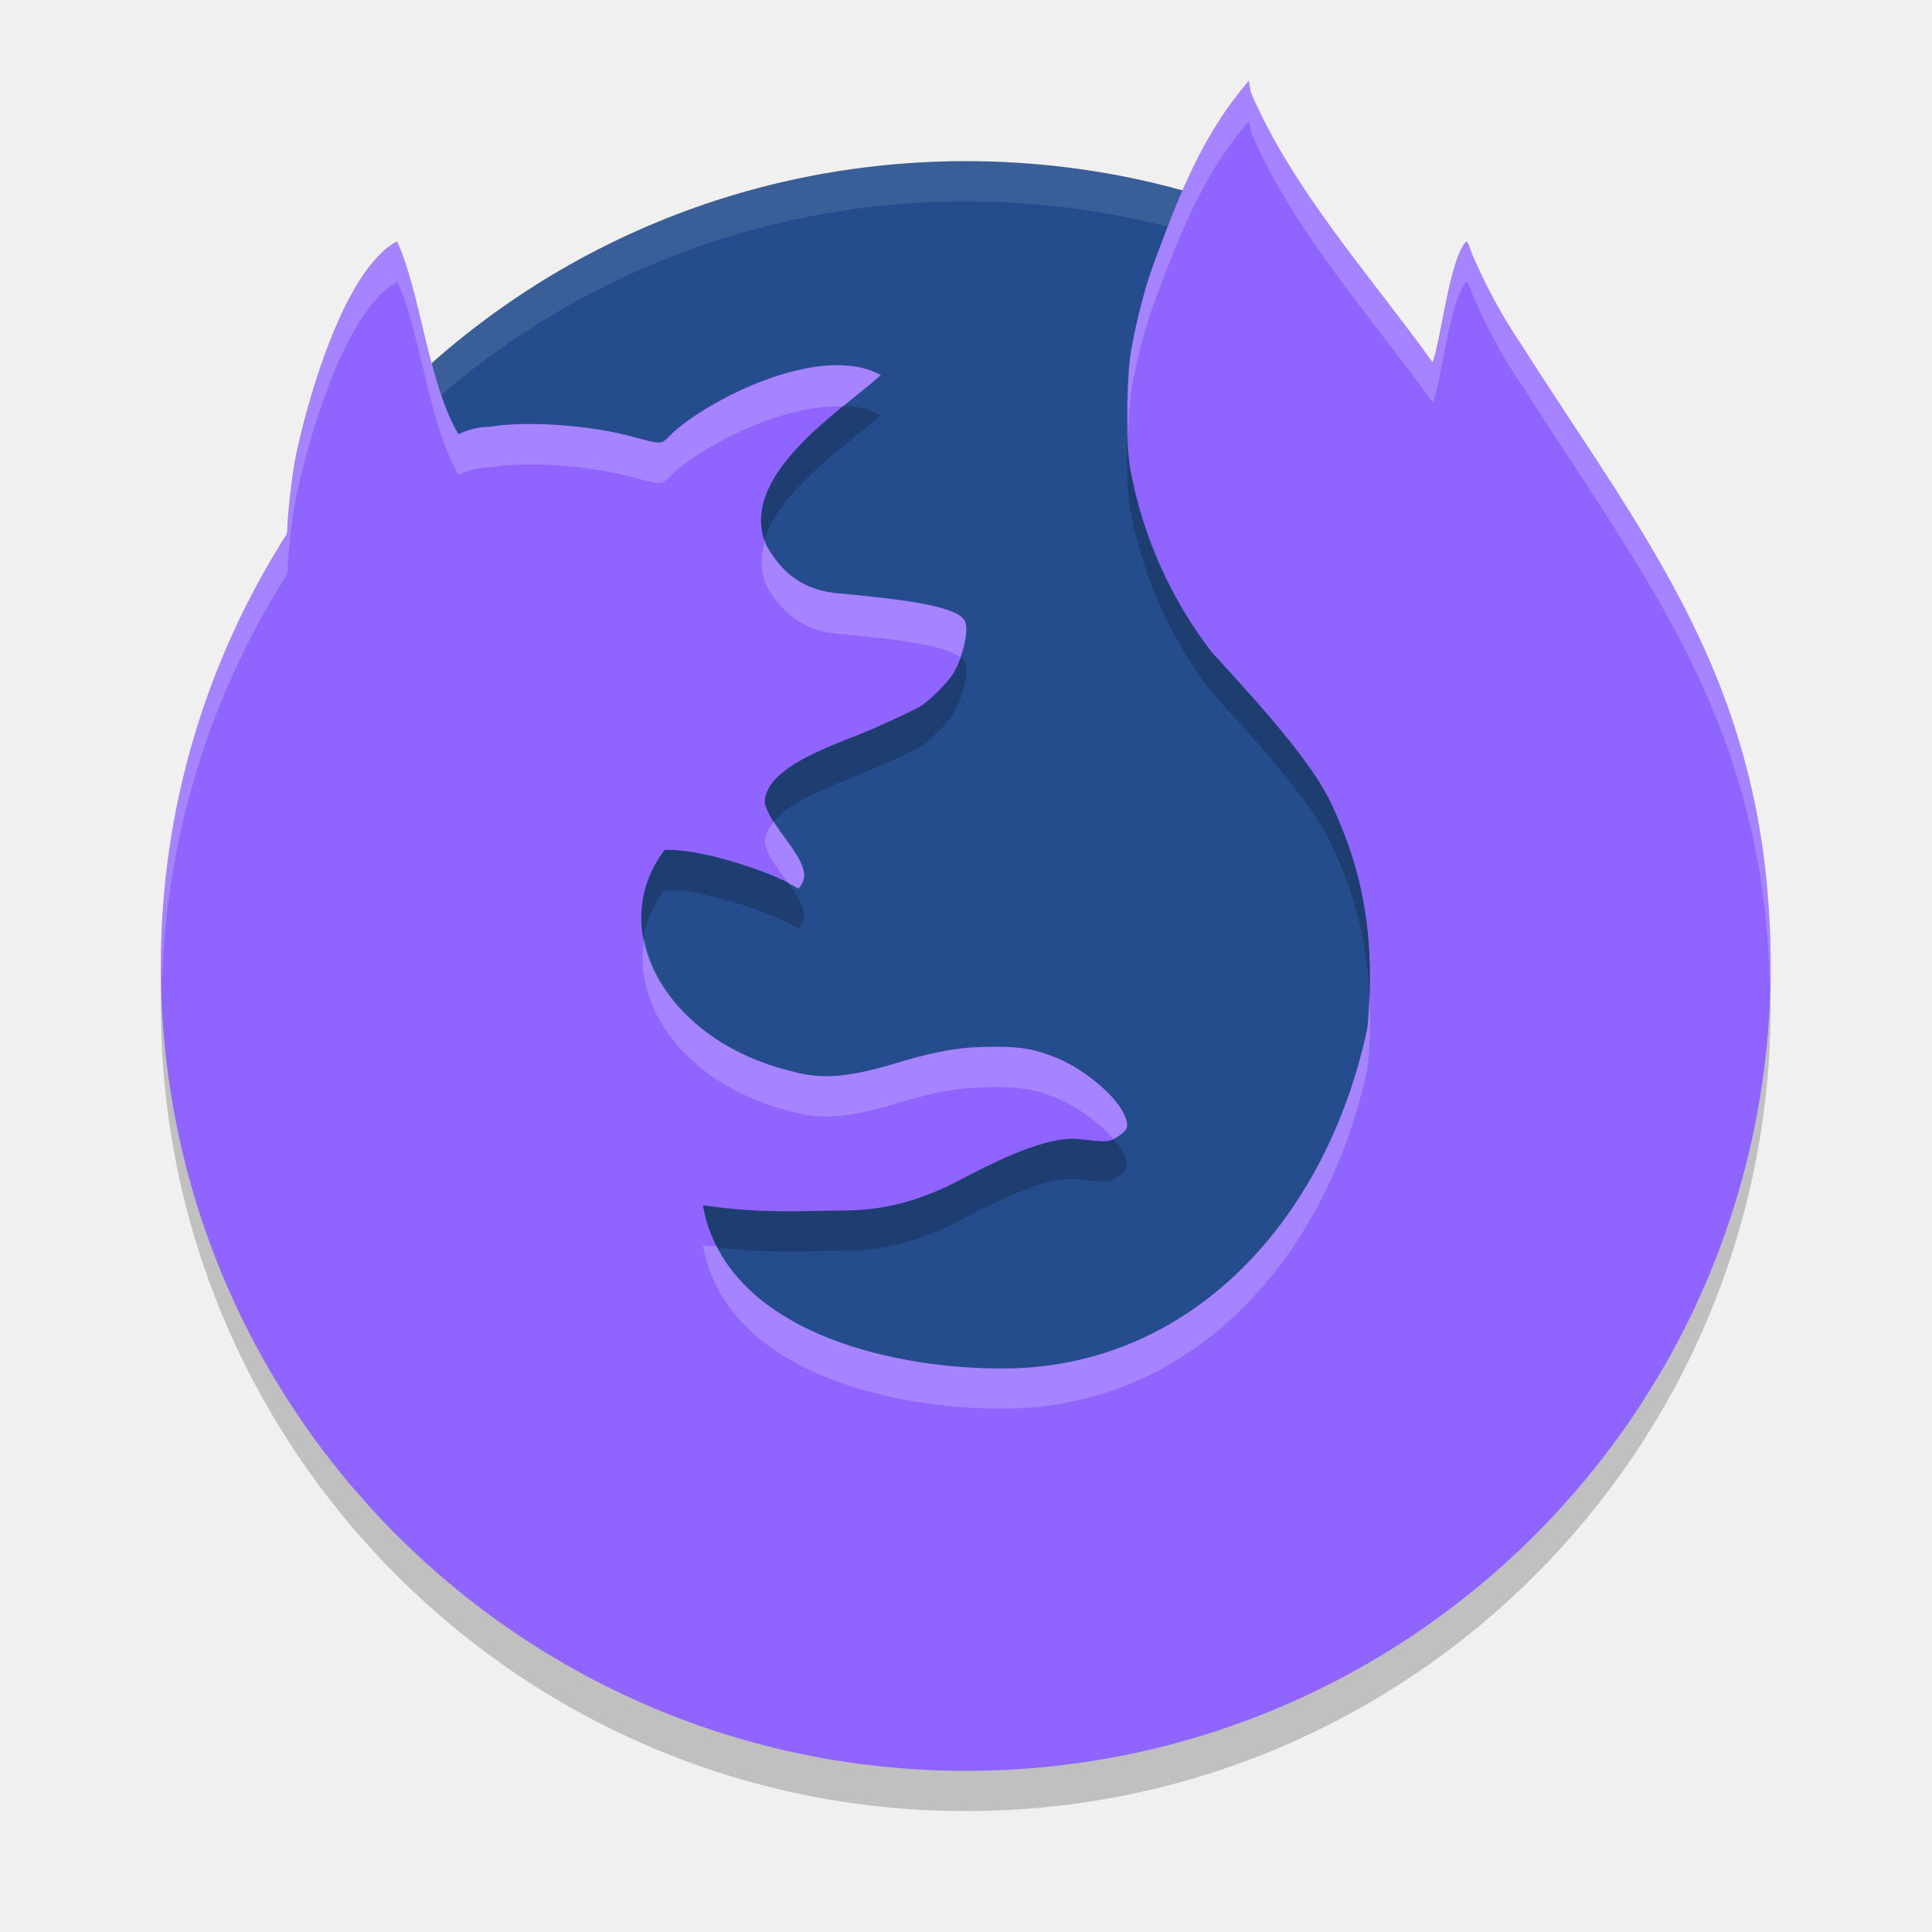
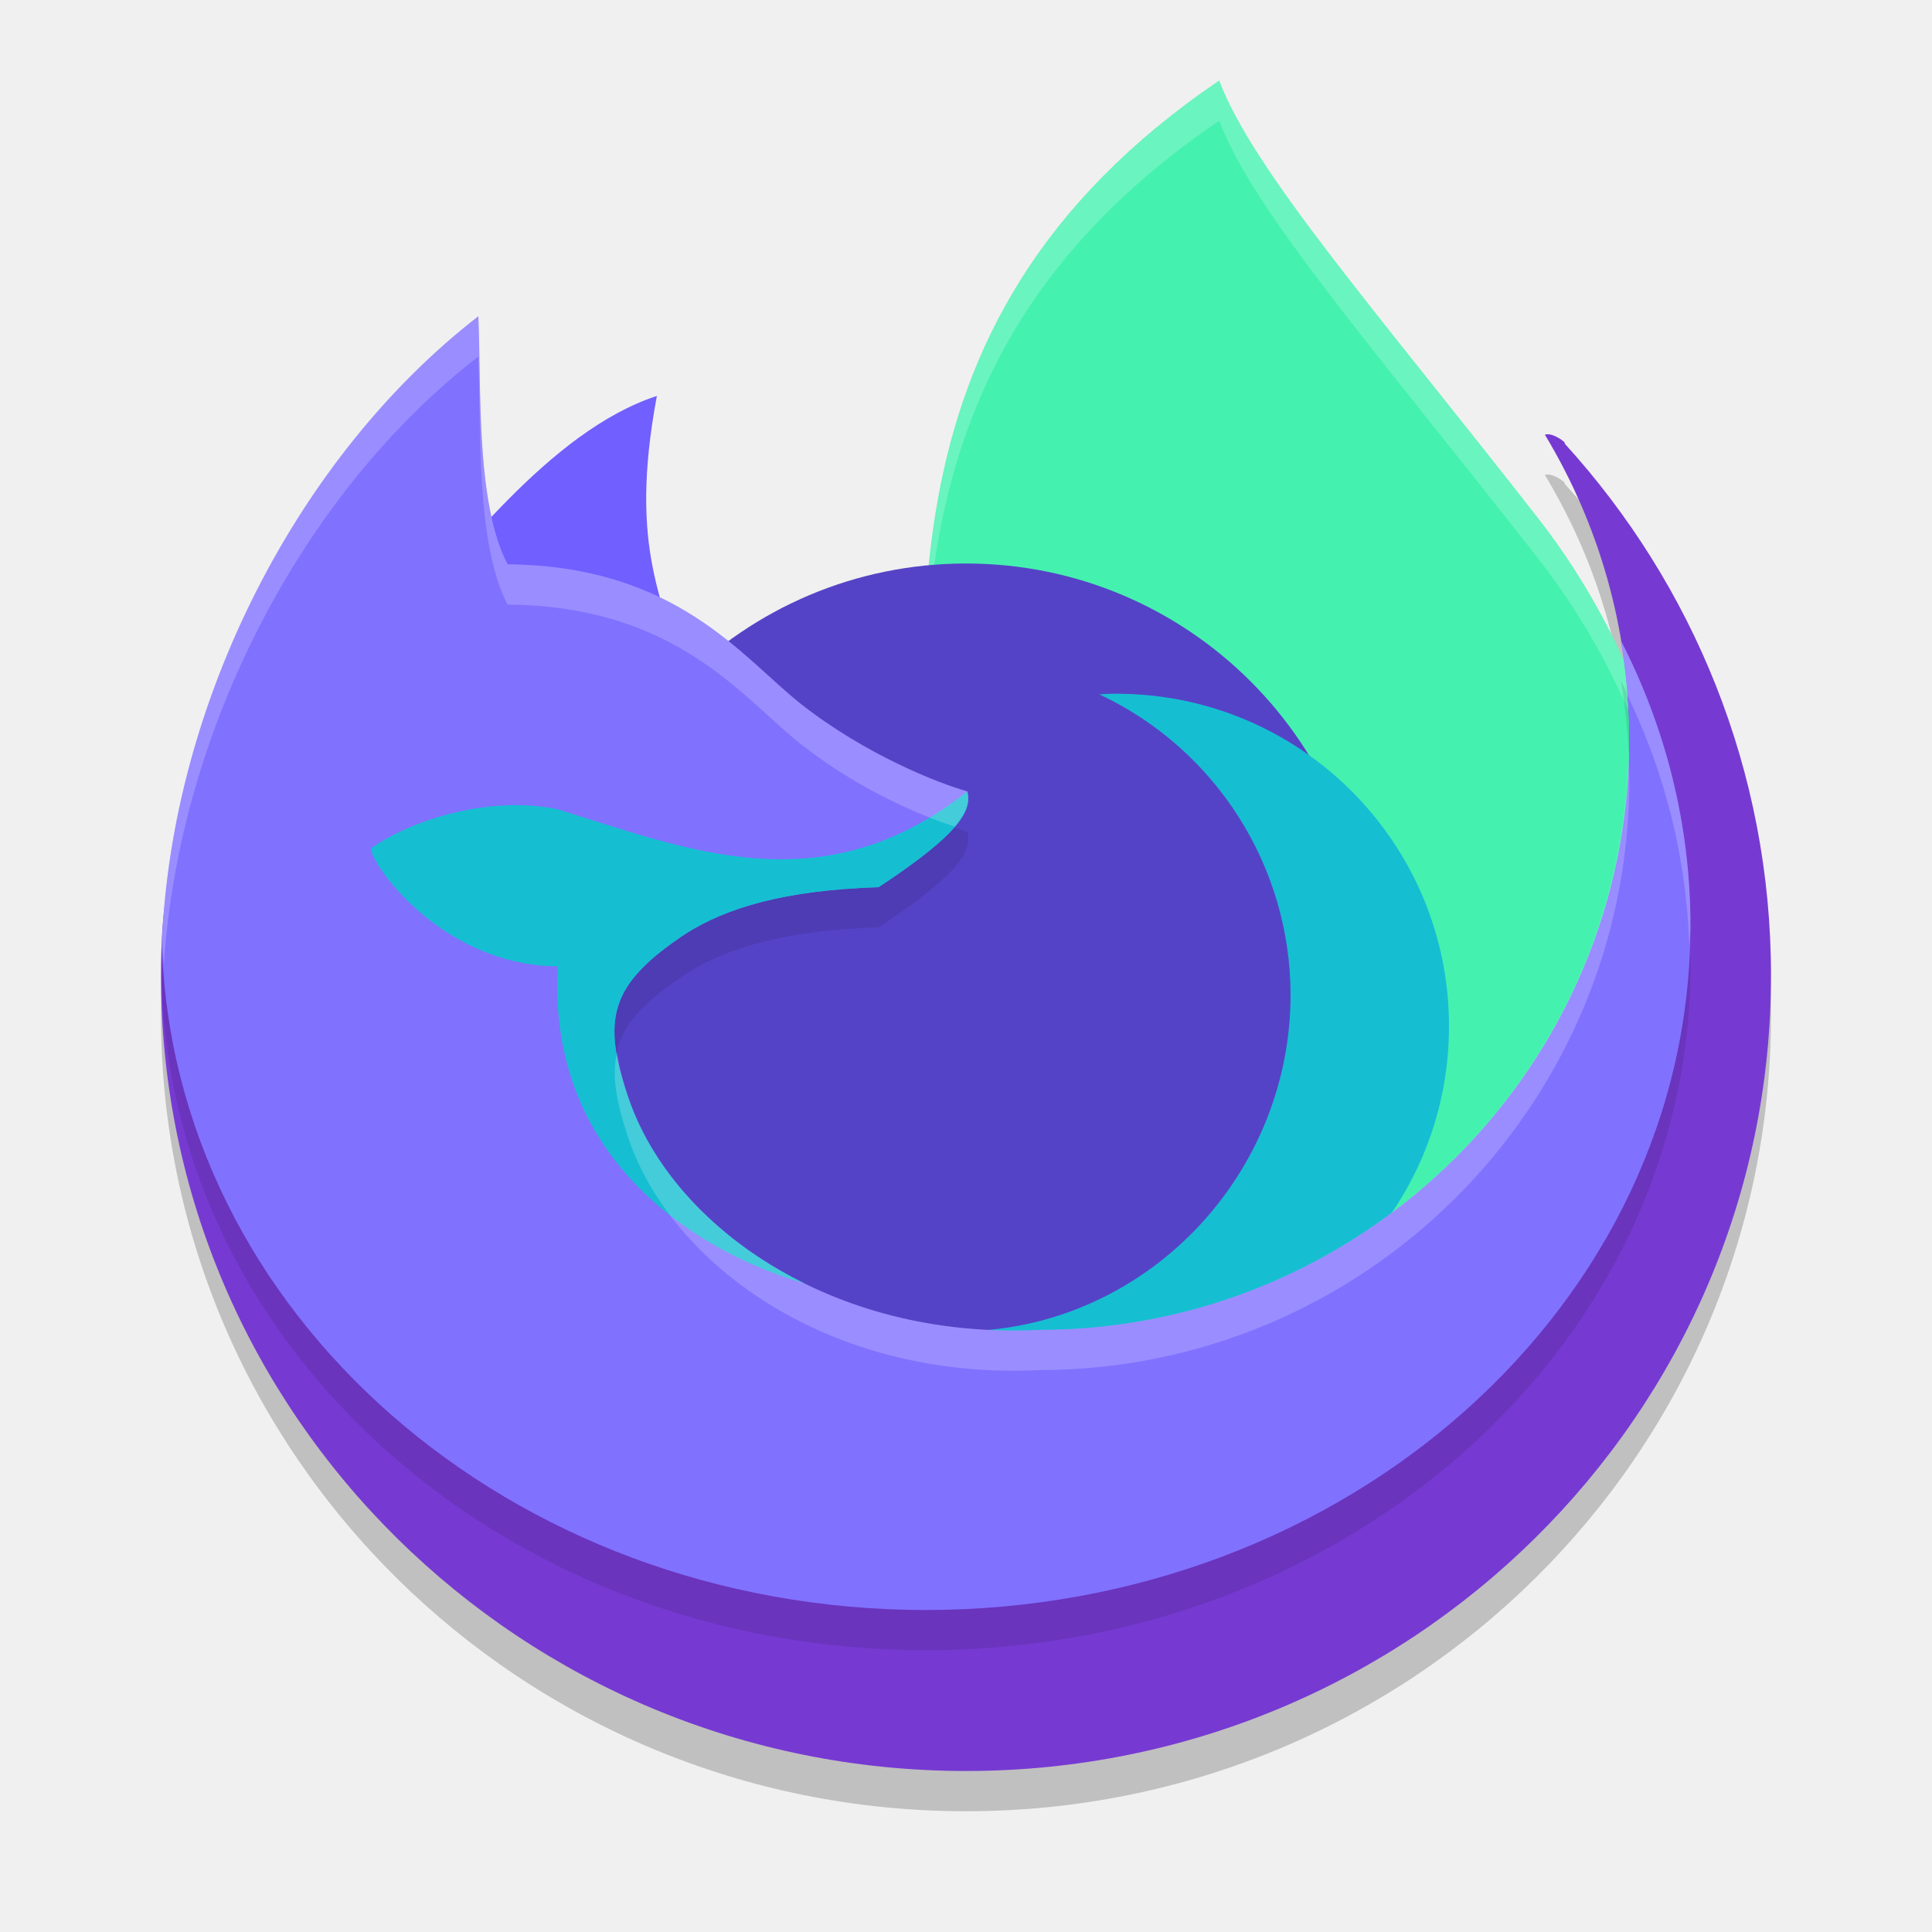
<svg xmlns="http://www.w3.org/2000/svg" width="24" height="24" version="1">
-   <path style="fill:#254c8c" d="m16.777 3.207c-1.418-0.769-3.045-1.205-4.777-1.205-3.013 0-5.707 1.32-7.537 3.415-0.239 7.789 8.528 16.354 12.307 13.609 2.143-1.557 0.738-10.805 0.007-15.819z" />
-   <path style="opacity:.1;fill:#ffffff" d="m12 2.002c-5.54 0-9.999 4.46-9.999 9.999 0 0.084-0.002 0.166 0 0.25 0.132-5.423 4.544-9.749 9.999-9.749 5.456 0 9.867 4.327 9.999 9.749 0.002-0.083 0-0.166 0-0.25 0-5.54-4.46-9.999-9.999-9.999z" />
-   <path style="opacity:.2" d="m15.513 1.502-0.119 0.148c-0.021 0.025-0.041 0.051-0.062 0.078-0.463 0.614-0.726 1.307-1.002 2.052-0.105 0.286-0.217 0.717-0.279 1.075-0.062 0.359-0.068 1.158-0.01 1.473 0.153 0.833 0.504 1.617 1.018 2.281 0.596 0.649 1.245 1.365 1.486 1.888 0.332 0.719 0.473 1.358 0.473 2.153 0 0.24-0.014 0.486-0.034 0.633-0.504 2.355-2.171 4.206-4.511 4.218-1.481 0.006-3.473-0.5-3.742-2.03 0.714 0.109 1.248 0.07 1.758 0.066 0.471-0.003 0.92-0.104 1.469-0.396 0.818-0.437 1.222-0.517 1.446-0.491 0.33 0.038 0.371 0.037 0.443-0.008 0.153-0.096 0.197-0.134 0.108-0.317-0.112-0.23-0.503-0.552-0.831-0.684-0.275-0.11-0.425-0.137-0.754-0.138-0.335-0-0.62 0.016-1.224 0.199-0.604 0.183-0.938 0.21-1.31 0.106-1.548-0.371-2.334-1.746-1.581-2.75 0.453-0.021 1.374 0.284 1.661 0.48 0.275-0.27-0.321-0.685-0.417-1.064 0-0.474 0.965-0.749 1.361-0.928 0.261-0.117 0.516-0.237 0.565-0.267 0.108-0.063 0.317-0.266 0.401-0.39 0.129-0.189 0.214-0.54 0.162-0.666-0.066-0.159-0.508-0.257-1.577-0.353-0.404-0.036-0.68-0.22-0.892-0.596-0.373-0.862 0.947-1.682 1.42-2.116-0.751-0.41-2.148 0.309-2.595 0.729-0.143 0.142-0.1 0.14-0.534 0.025-0.029-0.008-0.059-0.014-0.09-0.021-0.011-0.003-0.022-0.005-0.033-0.008-0.02-0.004-0.041-0.009-0.062-0.013-0.014-0.003-0.029-0.006-0.044-0.009-0.017-0.003-0.034-0.007-0.051-0.01-0.018-0.003-0.036-0.006-0.054-0.009-0.013-0.002-0.026-0.004-0.039-0.006-0.115-0.018-0.235-0.034-0.356-0.045-0.132-0.012-0.265-0.02-0.394-0.023-0.038-0.001-0.077-0.001-0.114-0.001-0.04-0-0.079-0-0.118 0.001-0.007 0-0.015 0-0.022 0.001-0.032 0.001-0.065 0.002-0.096 0.004-0.005 0-0.009 0-0.013 0.001-0.034 0.002-0.067 0.005-0.1 0.008-0.005 0-0.005 0-0.008 0.001-0.033 0.003-0.064 0.008-0.094 0.012h-0.001c-0.013 0.002-0.028 0.004-0.041 0.006-0.143-0.001-0.275 0.04-0.387 0.092-0.376-0.635-0.467-1.758-0.76-2.394-0.684 0.358-1.152 2.119-1.268 2.72-0.044 0.239-0.095 0.702-0.096 0.866-0 0.024-0.006 0.033-0.007 0.05-0.988 1.55-1.564 3.389-1.564 5.364 0 5.522 4.477 9.999 9.999 9.999 5.522 0 9.999-4.477 9.999-9.999 0-3.5-1.567-5.298-3.119-7.754 0-0.002 0-0.002-0.005-0.004-0.229-0.342-0.427-0.717-0.587-1.09-0.025-0.082-0.055-0.149-0.065-0.149-0.005 0-0.01 0.003-0.016 0.009-0.202 0.244-0.299 1.193-0.407 1.489-0.78-1.081-1.748-2.156-2.258-3.353z" />
-   <path style="fill:#9065ff" d="m15.513 1.002-0.119 0.148c-0.021 0.025-0.041 0.051-0.062 0.078-0.463 0.614-0.726 1.307-1.002 2.052-0.105 0.286-0.217 0.717-0.279 1.075-0.062 0.359-0.068 1.158-0.01 1.473 0.153 0.833 0.504 1.617 1.018 2.281 0.596 0.649 1.245 1.365 1.486 1.888 0.332 0.719 0.473 1.358 0.473 2.153 0 0.24-0.014 0.486-0.034 0.633-0.504 2.355-2.171 4.206-4.511 4.218-1.481 0.006-3.473-0.5-3.742-2.03 0.714 0.109 1.248 0.07 1.758 0.066 0.471-0.003 0.92-0.104 1.469-0.396 0.818-0.437 1.222-0.517 1.446-0.491 0.33 0.038 0.371 0.037 0.443-0.008 0.153-0.096 0.197-0.134 0.108-0.317-0.112-0.23-0.503-0.552-0.831-0.684-0.275-0.11-0.425-0.137-0.754-0.138-0.335-0-0.62 0.016-1.224 0.199-0.604 0.183-0.938 0.21-1.31 0.106-1.548-0.371-2.334-1.746-1.581-2.75 0.453-0.021 1.374 0.284 1.661 0.48 0.275-0.27-0.321-0.685-0.417-1.064 0-0.474 0.965-0.749 1.361-0.928 0.261-0.117 0.516-0.237 0.565-0.267 0.108-0.063 0.317-0.266 0.401-0.39 0.129-0.189 0.214-0.54 0.162-0.666-0.066-0.159-0.508-0.257-1.577-0.353-0.404-0.036-0.68-0.22-0.892-0.596-0.373-0.862 0.947-1.682 1.42-2.116-0.751-0.41-2.148 0.309-2.595 0.729-0.143 0.142-0.1 0.14-0.534 0.025-0.029-0.008-0.059-0.014-0.09-0.021-0.011-0.003-0.022-0.005-0.033-0.008-0.02-0.004-0.041-0.009-0.062-0.013-0.014-0.003-0.029-0.006-0.044-0.009-0.017-0.003-0.034-0.007-0.051-0.01-0.018-0.003-0.036-0.006-0.054-0.009-0.013-0.002-0.026-0.004-0.039-0.006-0.115-0.018-0.235-0.034-0.356-0.045-0.132-0.012-0.265-0.02-0.394-0.023-0.038-0.001-0.077-0.001-0.114-0.001-0.04-0-0.079-0-0.118 0.001-0.007 0-0.015 0-0.022 0.001-0.032 0.001-0.065 0.002-0.096 0.004-0.005 0-0.009 0-0.013 0.001-0.034 0.002-0.067 0.005-0.1 0.008-0.005 0-0.005 0-0.008 0.001-0.033 0.003-0.064 0.008-0.094 0.012h-0.001c-0.013 0.002-0.028 0.004-0.041 0.006-0.143-0.001-0.275 0.04-0.387 0.092-0.376-0.635-0.467-1.758-0.76-2.394-0.684 0.358-1.152 2.119-1.268 2.72-0.044 0.239-0.095 0.702-0.096 0.866-0 0.024-0.006 0.033-0.007 0.05-0.988 1.55-1.564 3.389-1.564 5.364 0 5.522 4.477 9.999 9.999 9.999 5.522 0 9.999-4.477 9.999-9.999 0-3.5-1.567-5.298-3.119-7.754 0-0.002 0-0.002-0.005-0.004-0.229-0.342-0.427-0.717-0.587-1.09-0.025-0.082-0.055-0.149-0.065-0.149-0.005 0-0.01 0.003-0.016 0.009-0.202 0.244-0.299 1.193-0.407 1.489-0.78-1.081-1.748-2.156-2.258-3.353z" />
-   <path style="opacity:.2;fill:#ffffff" d="m15.514 1.002l-0.119 0.148c-0.021 0.025-0.042 0.051-0.062 0.078-0.463 0.614-0.725 1.306-1.002 2.051-0.105 0.286-0.217 0.718-0.279 1.076-0.043 0.248-0.046 0.663-0.033 1.025 0.008-0.193 0.011-0.4 0.033-0.525 0.062-0.358 0.174-0.79 0.279-1.076 0.276-0.745 0.539-1.437 1.002-2.051 0.021-0.027 0.042-0.053 0.062-0.078l0.119-0.148 0.029 0.146c0.51 1.198 1.477 2.273 2.258 3.354 0.108-0.296 0.205-1.247 0.406-1.49 0.006-0.006 0.011-0.008 0.016-0.008 0.011 0 0.041 0.066 0.066 0.148 0.16 0.372 0.357 0.748 0.586 1.09 0.005 0.002 0.006 0.002 0.006 0.004 1.514 2.397 3.033 4.179 3.105 7.516 0.002-0.088 0.014-0.173 0.014-0.262 0-3.5-1.567-5.297-3.119-7.754 0-0.002-0.001-0.002-0.006-0.004-0.229-0.342-0.426-0.718-0.586-1.09-0.025-0.082-0.056-0.148-0.066-0.148-0.005 0-0.01 0.002-0.016 0.008-0.202 0.244-0.298 1.194-0.406 1.49-0.78-1.081-1.748-2.156-2.258-3.354l-0.029-0.146zm-10.578 2c-0.684 0.358-1.151 2.119-1.268 2.719-0.044 0.239-0.095 0.703-0.096 0.867-0 0.024-0.007 0.032-0.008 0.049-0.988 1.55-1.564 3.389-1.564 5.363 0 0.071 0.01 0.14 0.012 0.211 0.054-1.864 0.614-3.6 1.553-5.074 0.001-0.017 0.008-0.025 0.008-0.049 0-0.164 0.051-0.629 0.096-0.867 0.116-0.6 0.584-2.36 1.268-2.719 0.292 0.636 0.384 1.759 0.76 2.395 0.112-0.052 0.243-0.092 0.387-0.092 0.013-0.002 0.028-0.004 0.041-0.006h0.002c0.03-0.004 0.061-0.009 0.094-0.012 0.003-0.001 0.003-0.002 0.008-0.002 0.032-0.003 0.065-0.006 0.1-0.008 0.004-0.001 0.007 0 0.012 0 0.031-0.002 0.063-0.003 0.096-0.004 0.007-0.001 0.016-0.002 0.023-0.002 0.039-0.001 0.077-0 0.117 0 0.037 0 0.077-0.001 0.115 0 0.128 0.003 0.26 0.011 0.393 0.023 0.121 0.011 0.242 0.027 0.357 0.045 0.013 0.002 0.026 0.004 0.039 0.006 0.018 0.003 0.035 0.007 0.053 0.01 0.017 0.003 0.034 0.007 0.051 0.01 0.015 0.003 0.03 0.005 0.045 0.008 0.02 0.004 0.041 0.009 0.061 0.014 0.011 0.002 0.022 0.005 0.033 0.008 0.031 0.007 0.061 0.014 0.09 0.021 0.435 0.114 0.392 0.116 0.535-0.025 0.366-0.343 1.36-0.876 2.123-0.84 0.183-0.151 0.355-0.283 0.473-0.391-0.751-0.41-2.148 0.31-2.596 0.73-0.143 0.142-0.101 0.14-0.535 0.025-0.029-0.008-0.059-0.014-0.09-0.021-0.011-0.003-0.022-0.005-0.033-0.008-0.02-0.005-0.04-0.01-0.061-0.014-0.014-0.003-0.03-0.005-0.045-0.008-0.017-0.003-0.034-0.007-0.051-0.01-0.018-0.003-0.035-0.007-0.053-0.01-0.013-0.002-0.026-0.004-0.039-0.006-0.115-0.018-0.236-0.034-0.357-0.045-0.132-0.012-0.264-0.02-0.393-0.023-0.038-0.001-0.078 0-0.115 0-0.04-0-0.078-0.001-0.117 0-0.007 0-0.016 0.001-0.023 0.002-0.032 0.001-0.065 0.002-0.096 0.004-0.005 0-0.008-0.001-0.012 0-0.034 0.002-0.067 0.005-0.1 0.008-0.005 0-0.005 0.001-0.008 0.002-0.033 0.003-0.064 0.008-0.094 0.012h-0.002c-0.013 0.002-0.028 0.004-0.041 0.006-0.143-0.001-0.275 0.04-0.387 0.092-0.376-0.635-0.467-1.758-0.76-2.395zm4.57 3.703c-0.059 0.186-0.068 0.378 0.016 0.572 0.213 0.375 0.489 0.56 0.893 0.596 0.921 0.082 1.357 0.168 1.508 0.291 0.063-0.172 0.104-0.353 0.068-0.439-0.066-0.159-0.507-0.257-1.576-0.352-0.404-0.036-0.68-0.22-0.893-0.596-0.011-0.024-0.008-0.048-0.016-0.072zm0.111 3.502c-0.069 0.082-0.117 0.17-0.117 0.268 0.042 0.166 0.178 0.339 0.297 0.504 0.038 0.02 0.094 0.042 0.121 0.061 0.219-0.215-0.108-0.523-0.301-0.832zm-1.613 1.457c-0.159 0.888 0.58 1.844 1.834 2.145 0.372 0.104 0.707 0.078 1.311-0.105 0.605-0.183 0.887-0.199 1.223-0.199 0.329 0 0.479 0.027 0.754 0.137 0.25 0.1 0.535 0.31 0.707 0.506 0.004-0.002 0.011-0.001 0.016-0.004 0.153-0.096 0.198-0.136 0.109-0.318-0.112-0.23-0.504-0.552-0.832-0.684-0.275-0.11-0.425-0.137-0.754-0.137-0.335-0-0.618 0.016-1.223 0.199-0.604 0.183-0.938 0.21-1.311 0.105-1.019-0.244-1.697-0.922-1.834-1.645zm9.002 0.717c-0.006 0.146-0.009 0.307-0.021 0.4-0.504 2.355-2.17 4.206-4.51 4.219-1.301 0.005-2.995-0.384-3.57-1.516-0.061-0.008-0.108-0.004-0.172-0.014 0.269 1.53 2.261 2.035 3.742 2.029 2.34-0.013 4.006-1.864 4.51-4.219 0.021-0.147 0.035-0.393 0.035-0.633 0-0.093-0.01-0.178-0.014-0.268z" />
+   <path style="opacity:0.2" d="M 5.692,8.953 C 3.353,10.762 2,9.454 2,12.617 2,18.075 6.477,22.5 12,22.5 c 5.523,0 10,-4.425 10,-9.883 0,-2.541 -0.97,-4.858 -2.565,-6.609 0.036,-0.001 -0.149,-0.143 -0.244,-0.108 0.667,1.105 1.05,2.4 1.05,3.784 0,4.052 -2.253,8.066 -6.305,8.066 C 11.333,17.876 7.866,16.212 7.333,14.655 6.989,13.651 7.076,12.523 8.012,11.898 8.521,11.575 9.263,11.257 10.436,11.219 11.508,10.514 10.986,10.594 10.935,10.381 10.602,10.29 10.011,10.164 9.195,9.522 8.472,8.953 8.136,8.737 6.03,8.717 5.632,7.951 5.731,9.863 5.692,8.953 Z" />
+   <path style="fill:#45f1af" d="m 15.145,1 c 0.422,1.123 1.947,2.857 3.959,5.434 1.704,2.182 1.899,4.617 2.529,6.807 l -4.735,4.075 -5.348,-5.491 C 11.526,8.175 10.65,4.055 15.145,1 Z" />
+   <path style="opacity:0.2;fill:#ffffff" d="M 15.145 1 C 11.701 3.34 11.412 6.303 11.475 9.203 C 11.463 6.465 11.9 3.705 15.145 1.5 C 15.566 2.623 17.091 4.357 19.104 6.934 C 20.703 8.982 20.981 11.247 21.529 13.328 L 21.633 13.24 C 21.003 11.051 20.808 8.616 19.104 6.434 C 17.091 3.857 15.566 2.123 15.145 1 z" />
+   <path style="fill:#715fff" d="M 4.978,7.657 C 5.673,6.968 6.807,5.363 8.16,4.918 7.797,6.856 8.268,7.472 8.503,8.463 L 6.328,7.899 Z" />
+   <circle style="fill:#5543c7" cx="12" cy="12" r="5" />
+   <path style="fill:#15bfd1" d="m 13.869,8.617 c -0.071,7e-4 -0.142,0.003 -0.213,0.008 1.448,0.68 2.374,2.134 2.376,3.734 -0.001,2.198 -1.723,4.06 -3.918,4.174 0.549,0.26 1.148,0.345 1.755,0.347 2.282,2.1e-5 4.131,-1.85 4.131,-4.131 2e-5,-2.282 -1.85,-4.131 -4.131,-4.131 z" />
+   <path id="ellipse841" style="fill:#763ad2" d="M 5.692,8.453 C 3.353,10.262 2,8.954 2,12.117 c 0,5.458 4.477,9.883 10,9.883 5.523,0 10,-4.425 10,-9.883 0,-2.541 -0.97,-4.858 -2.565,-6.609 0.036,-0.001 -0.149,-0.143 -0.244,-0.108 0.667,1.105 1.05,2.4 1.05,3.784 0,4.052 -2.253,8.066 -6.305,8.066 C 11.333,17.376 7.866,15.712 7.333,14.155 6.989,13.151 7.076,12.023 8.012,11.398 8.521,11.075 9.263,10.757 10.436,10.719 11.508,10.014 10.986,10.094 10.935,9.881 10.602,9.79 10.011,9.664 9.195,9.022 8.472,8.453 8.136,8.237 6.03,8.217 5.632,7.451 5.731,9.363 5.692,8.453 Z" />
+   <path style="opacity:0.1" d="M 5.843,4.829 C 3.604,6.561 2.134,9.216 2.012,12.214 c 0.128,4.595 4.322,8.286 9.488,8.286 5.247,0 9.5,-3.806 9.5,-8.5 0,-1.265 -0.311,-2.465 -0.865,-3.544 0.067,0.4 0.106,0.809 0.106,1.228 0,4.052 -3.285,7.337 -7.337,7.337 C 10.302,17.147 8.344,15.709 7.811,14.152 7.466,13.148 7.579,12.724 8.516,12.1 9.024,11.777 9.741,11.558 10.914,11.52 11.986,10.816 12.068,10.544 12.017,10.331 11.684,10.24 10.765,9.887 9.949,9.245 9.226,8.676 8.313,7.53 6.206,7.51 5.808,6.744 5.882,5.739 5.843,4.829 Z" />
+   <path style="fill:#8171ff" d="m 5.942,3.929 c -2.239,1.732 -3.809,4.787 -3.931,7.785 0.128,4.595 4.322,8.286 9.488,8.286 5.247,0 9.5,-3.806 9.5,-8.5 0,-1.265 -0.311,-2.465 -0.865,-3.544 0.067,0.4 0.106,0.809 0.106,1.228 0,4.052 -3.285,7.337 -7.337,7.337 C 10.302,16.647 8.344,15.209 7.811,13.652 7.466,12.648 7.579,12.224 8.516,11.6 9.024,11.277 9.741,11.058 10.914,11.02 11.986,10.316 12.068,10.044 12.017,9.831 11.684,9.74 10.765,9.387 9.949,8.745 9.226,8.176 8.412,7.03 6.306,7.01 5.908,6.244 5.981,4.839 5.942,3.929 Z" />
+   <path style="fill:#15bfd1" d="M 6.468,10.002 C 5.787,9.988 5.071,10.221 4.616,10.532 4.535,10.613 5.409,11.989 6.93,12.005 6.789,14.458 8.75,15.584 9.983,15.939 l 3.74e-4,-0.001 c -3.27e-4,-1.68e-4 -6.5e-4,-3.79e-4 -0.001,-5.5e-4 -0.099,-0.049 -0.196,-0.101 -0.29,-0.155 -0.009,-0.005 -0.017,-0.01 -0.026,-0.015 -0.053,-0.031 -0.104,-0.062 -0.155,-0.094 -0.01,-0.006 -0.02,-0.013 -0.03,-0.019 -0.051,-0.033 -0.101,-0.066 -0.15,-0.1 -0.008,-0.005 -0.015,-0.011 -0.023,-0.016 -0.028,-0.02 -0.056,-0.04 -0.083,-0.06 -0.054,-0.04 -0.106,-0.08 -0.158,-0.121 -0.012,-0.01 -0.024,-0.02 -0.036,-0.029 -0.036,-0.03 -0.072,-0.06 -0.107,-0.091 -0.017,-0.015 -0.034,-0.03 -0.051,-0.045 -0.024,-0.022 -0.048,-0.044 -0.072,-0.066 -0.023,-0.021 -0.046,-0.043 -0.068,-0.065 -0.018,-0.018 -0.037,-0.036 -0.055,-0.054 -0.026,-0.026 -0.052,-0.053 -0.077,-0.08 -4.86e-4,-5e-4 -9.5e-4,-10e-4 -0.001,-0.002 -0.016,-0.017 -0.031,-0.033 -0.046,-0.05 -0.021,-0.024 -0.043,-0.047 -0.063,-0.071 -0.016,-0.019 -0.032,-0.038 -0.048,-0.057 -0.021,-0.025 -0.042,-0.051 -0.062,-0.076 -0.011,-0.014 -0.023,-0.029 -0.034,-0.043 -0.026,-0.033 -0.05,-0.066 -0.074,-0.1 -0.01,-0.013 -0.019,-0.027 -0.029,-0.04 -0.025,-0.036 -0.05,-0.072 -0.073,-0.108 -0.006,-0.01 -0.013,-0.02 -0.019,-0.03 -0.023,-0.037 -0.046,-0.074 -0.068,-0.111 -0.005,-0.008 -0.009,-0.016 -0.014,-0.024 -0.022,-0.038 -0.043,-0.076 -0.063,-0.115 -0.004,-0.007 -0.008,-0.014 -0.011,-0.021 -0.021,-0.041 -0.041,-0.082 -0.061,-0.123 -0.004,-0.009 -0.008,-0.017 -0.012,-0.026 -0.019,-0.041 -0.037,-0.083 -0.054,-0.124 -0.003,-0.007 -0.005,-0.013 -0.008,-0.02 -0.018,-0.044 -0.034,-0.089 -0.05,-0.133 -0.344,-1.004 -0.232,-1.428 0.704,-2.053 0.509,-0.323 1.225,-0.541 2.399,-0.579 1.072,-0.705 1.154,-0.977 1.102,-1.19 C 10.208,11.264 8.52,10.542 6.93,10.054 6.78,10.022 6.625,10.006 6.468,10.002 Z" />
+   <path style="opacity:0.2;fill:#ffffff" d="M 5.941 3.93 C 3.702 5.661 2.134 8.715 2.012 11.713 C 2.014 11.805 2.029 11.895 2.035 11.986 C 2.225 9.062 3.759 6.118 5.941 4.43 C 5.98 5.34 5.907 6.743 6.305 7.51 C 8.411 7.529 9.226 8.675 9.949 9.244 C 10.69 9.827 11.465 10.141 11.859 10.268 C 12.025 10.073 12.042 9.941 12.016 9.83 C 11.683 9.739 10.765 9.386 9.949 8.744 C 9.226 8.175 8.411 7.029 6.305 7.01 C 5.907 6.243 5.98 4.84 5.941 3.93 z M 20.135 7.955 C 20.173 8.179 20.199 8.408 20.217 8.639 C 20.681 9.6 20.951 10.653 20.986 11.76 C 20.989 11.673 21 11.588 21 11.5 C 21 10.235 20.689 9.034 20.135 7.955 z M 20.229 9.42 C 20.103 13.361 16.876 16.52 12.904 16.52 C 10.302 16.646 8.344 15.209 7.811 13.652 C 7.735 13.432 7.692 13.249 7.664 13.076 C 7.599 13.365 7.655 13.698 7.811 14.152 C 8.344 15.709 10.302 17.146 12.904 17.02 C 16.956 17.02 20.24 13.735 20.24 9.684 C 20.24 9.595 20.232 9.508 20.229 9.42 z" />
</svg>
